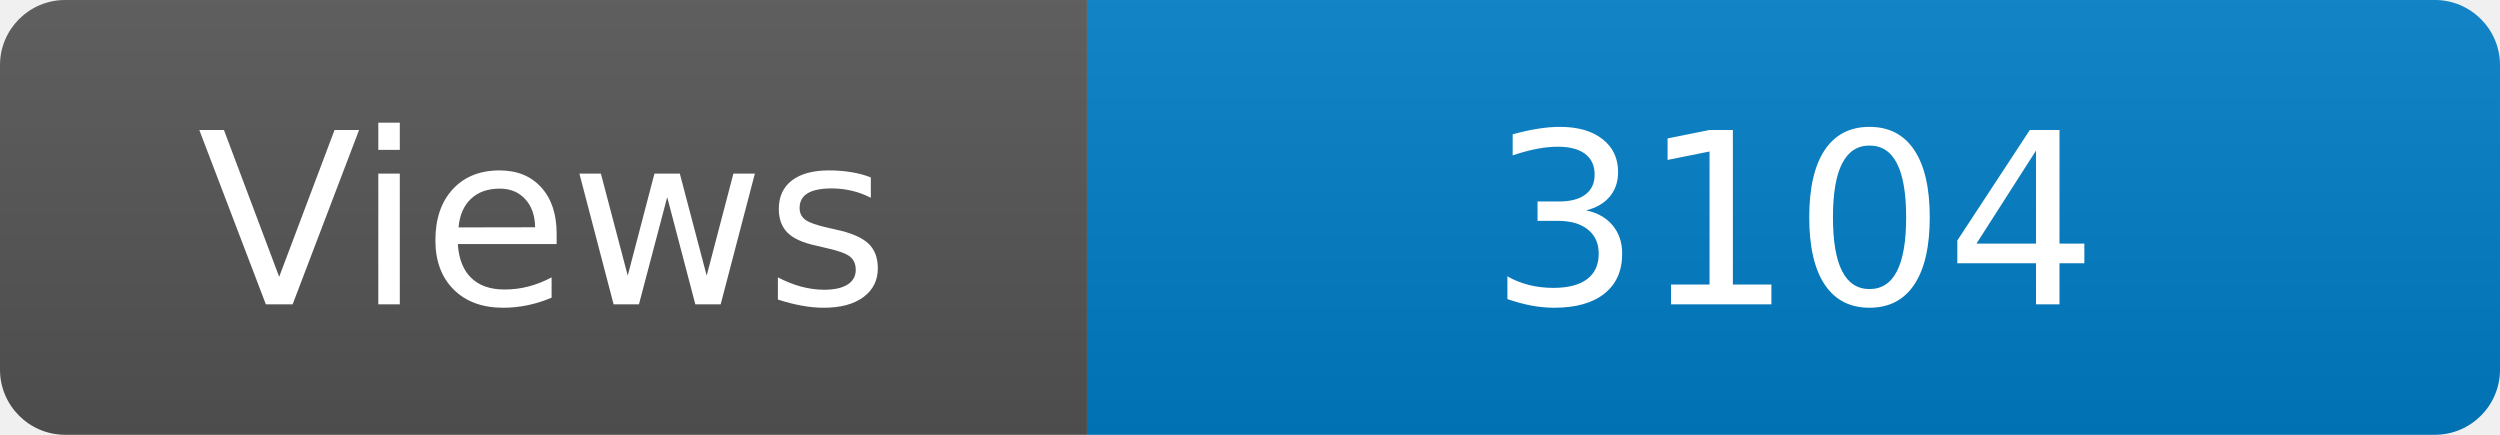
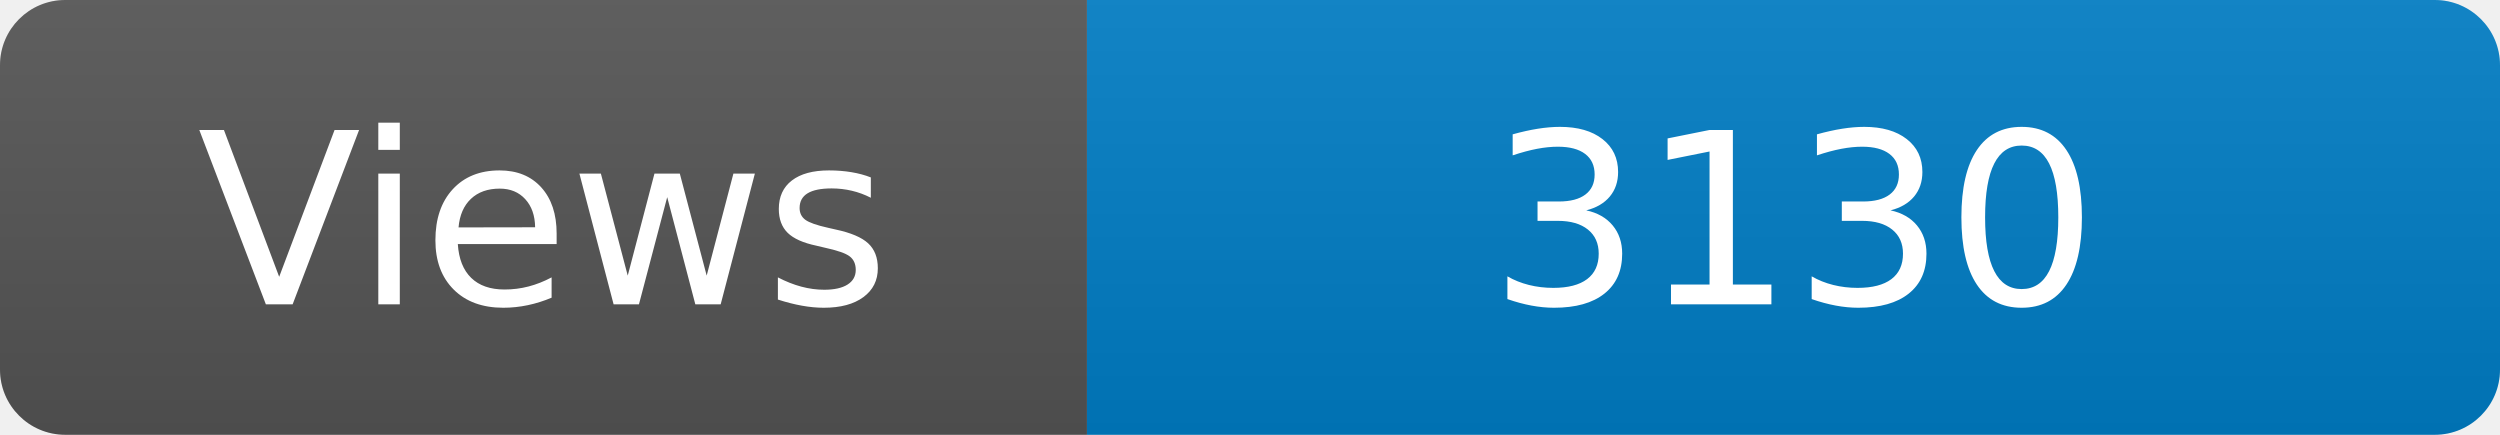
<svg xmlns="http://www.w3.org/2000/svg" width="115" height="20" role="img" aria-label="Maintained?: yes">
  <linearGradient id="s" x2="0" y2="100%">
    <stop offset="0" stop-color="#bbb" stop-opacity=".1" />
    <stop offset="1" stop-opacity=".1" />
  </linearGradient>
  <clipPath id="r">
    <rect width="115" height="20" rx="3" fill="#fff" />
  </clipPath>
  <g clip-path="url(#r)">
    <rect width="50" height="20" fill="#555" />
    <rect x="50" width="160" height="20" fill="#007ec6" />
    <rect width="115" height="20" fill="url(#s)" />
  </g>
  <g fill="#fff" text-anchor="middle" font-family="Verdana,Geneva,DejaVu Sans,sans-serif" font-size="110">
    <text x="250" y="140" transform="scale(.1)" fill="#fff">Views</text>
-     <text x="825" y="140" transform="scale(.1)" fill="#fff">3104</text>
+     <text x="825" y="140" transform="scale(.1)" fill="#fff">3130</text>
  </g>
</svg>
